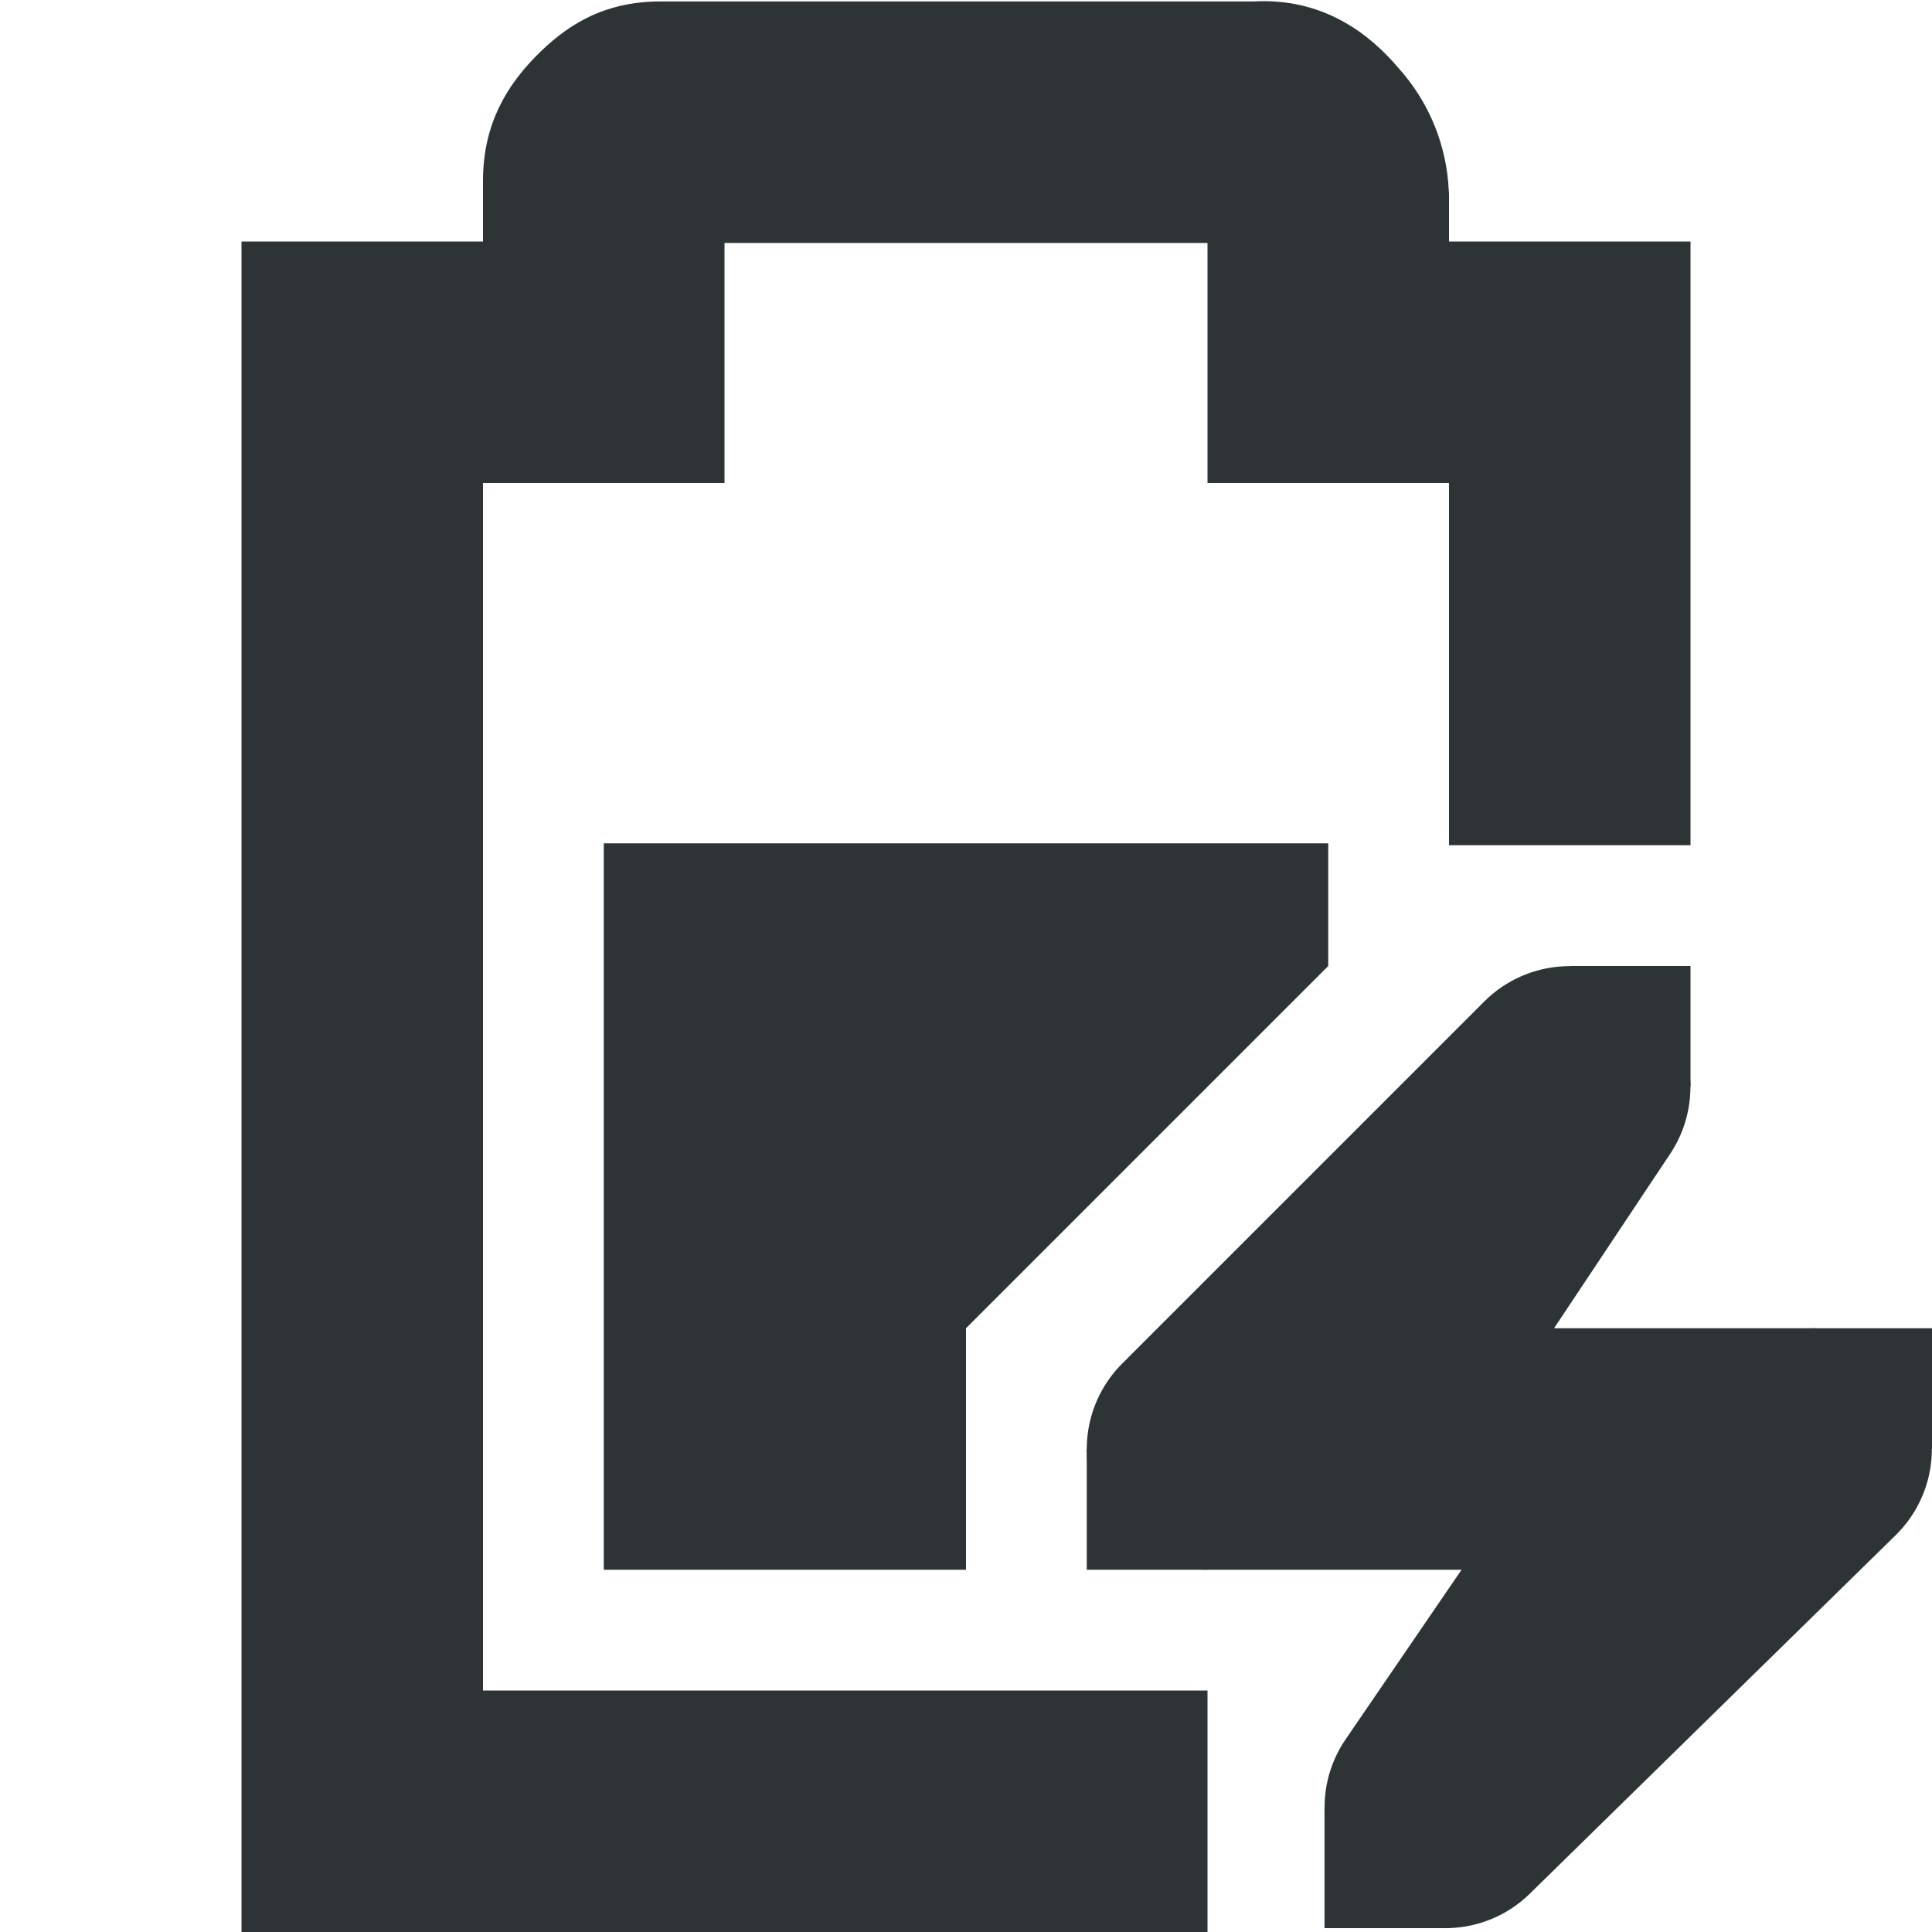
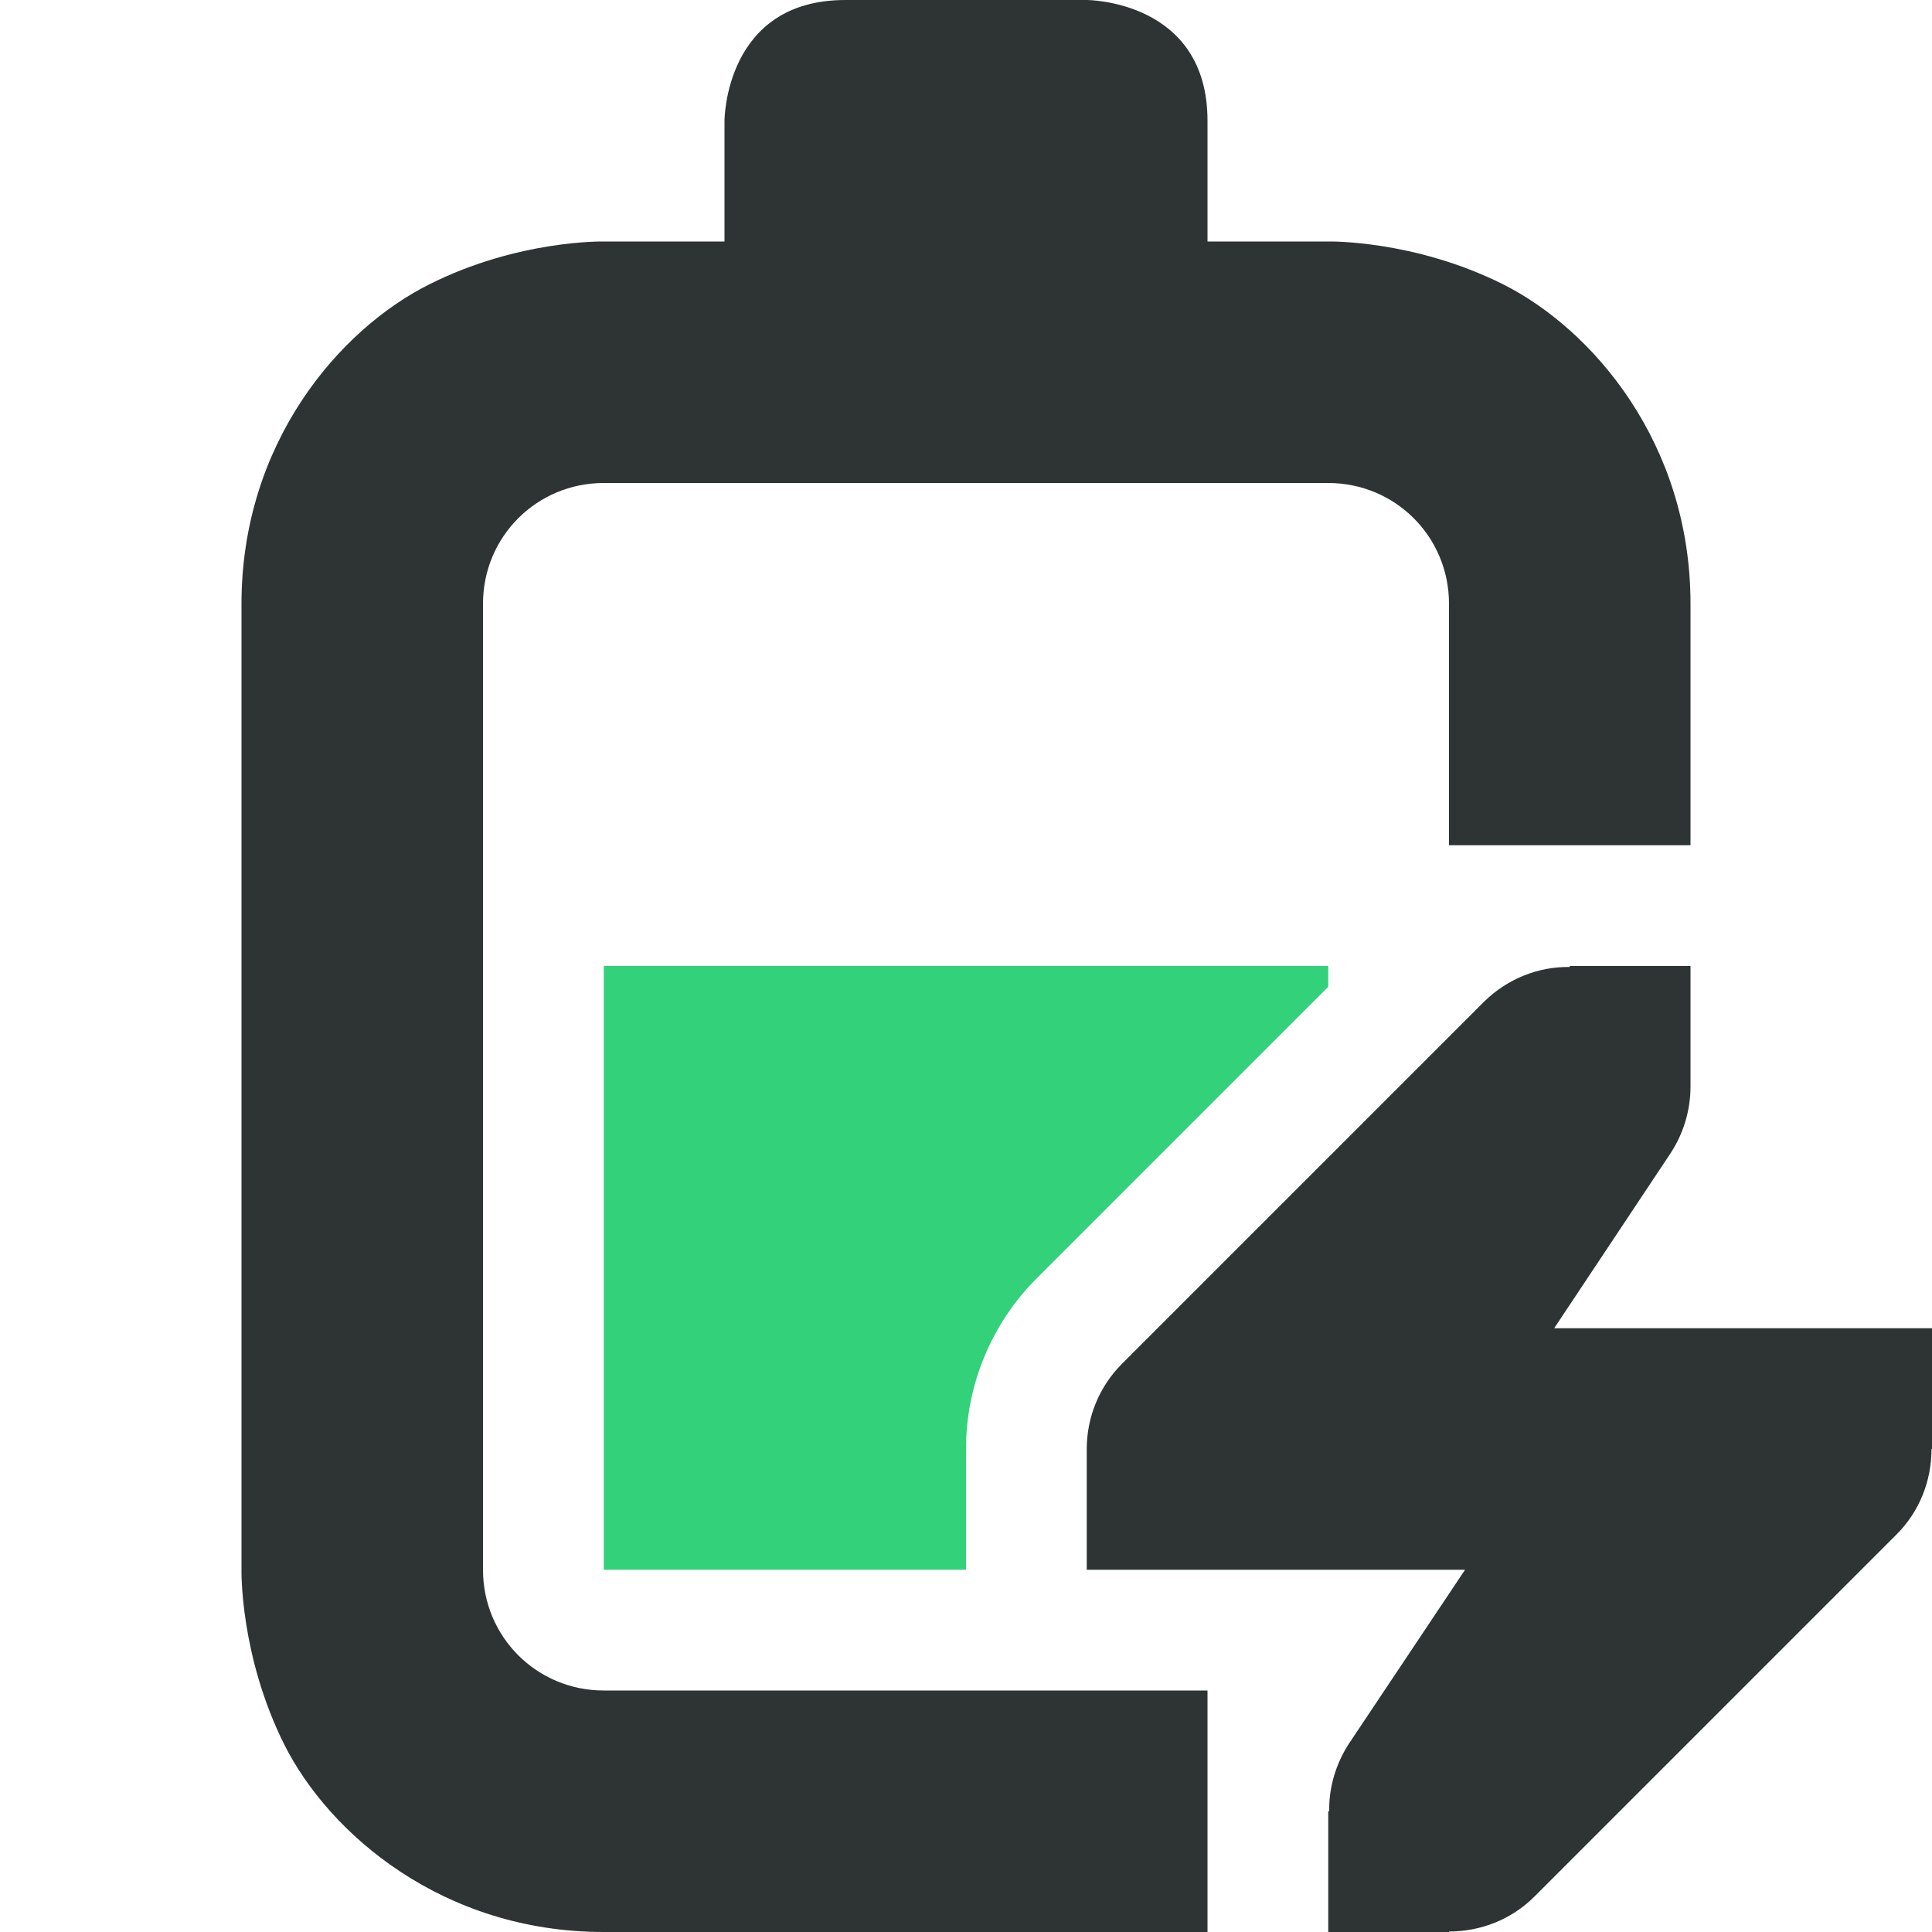
- <svg xmlns="http://www.w3.org/2000/svg" width="16" height="16">
-   <g fill="#2e3436">
-     <path d="M5 6.984V13h3v-2l3-3V6.984z" />
-     <path d="M5.469.012c-.49 0-.796.215-1.032.455C4.202.707 4 1.023 4 1.497V2H2v14h8v-2H4V4h2V2.012h4V4h2v3h2V2h-2v-.395l-.002-.027a1.622 1.622 0 00-.416-1.014c-.236-.279-.62-.584-1.2-.552z" style="line-height:normal;font-variant-ligatures:normal;font-variant-position:normal;font-variant-caps:normal;font-variant-numeric:normal;font-variant-alternates:normal;font-feature-settings:normal;text-indent:0;text-align:start;text-decoration-line:none;text-decoration-style:solid;text-decoration-color:#000;text-transform:none;text-orientation:mixed;white-space:normal;shape-padding:0;isolation:auto;mix-blend-mode:normal;solid-color:#000;solid-opacity:1;marker:none" color="#bebebe" font-weight="400" font-family="sans-serif" overflow="visible" />
-     <path d="M12.957 8.002a1 1 0 00-.664.291l-3 3A1 1 0 0010 13h2.104l-.96 1.404a1 1 0 001.524 1.28l3.031-2.97A1 1 0 0015 11h-2.13l.962-1.445a1 1 0 00-.875-1.553z" style="line-height:normal;font-variant-ligatures:normal;font-variant-position:normal;font-variant-caps:normal;font-variant-numeric:normal;font-variant-alternates:normal;font-feature-settings:normal;text-indent:0;text-align:start;text-decoration-line:none;text-decoration-style:solid;text-decoration-color:#000;text-transform:none;text-orientation:mixed;white-space:normal;shape-padding:0;isolation:auto;mix-blend-mode:normal;solid-color:#000;solid-opacity:1;marker:none" color="#bebebe" font-weight="400" font-family="sans-serif" overflow="visible" />
-     <path d="M15 11h1v1h-1zm-6 1h1v1H9zm4-4h1v1h-1zm-2.031 6.968h1v1h-1z" style="marker:none" color="#bebebe" overflow="visible" />
-   </g>
+ <svg xmlns="http://www.w3.org/2000/svg" height="16px" viewBox="0 0 16 16" width="16px">
+   <path class="success" d="m 5 8 v 5 h 3 v -1 c 0 -0.531 0.211 -1.039 0.586 -1.414 l 2.414 -2.414 v -0.172 z m 0 0" fill="#33d17a" />
+   <path d="m 7 0 c -1 0 -1 1 -1 1 v 1 h -1 s -0.707 -0.016 -1.445 0.355 c -0.742 0.371 -1.555 1.312 -1.555 2.645 v 8 s -0.016 0.707 0.355 1.449 c 0.371 0.738 1.312 1.551 2.645 1.551 h 5 v -2 h -5 c -0.555 0 -1 -0.445 -1 -1 v -8 c 0 -0.555 0.445 -1 1 -1 h 6 c 0.555 0 1 0.445 1 1 v 2 h 2 v -2 c 0 -1.332 -0.812 -2.273 -1.551 -2.645 c -0.742 -0.371 -1.449 -0.355 -1.449 -0.355 h -1 v -1 c 0 -1 -1 -1 -1 -1 z m 6 8 v 0.008 c -0.266 -0.004 -0.52 0.102 -0.707 0.285 l -3 3 c -0.188 0.188 -0.293 0.441 -0.293 0.707 v 1 h 3.133 l -0.965 1.445 c -0.105 0.164 -0.164 0.359 -0.16 0.555 h -0.008 v 1 h 1 v -0.004 c 0.266 0 0.52 -0.102 0.707 -0.289 l 3 -3 c 0.188 -0.188 0.289 -0.441 0.289 -0.707 h 0.004 v -1 h -3.129 l 0.961 -1.445 c 0.109 -0.164 0.168 -0.359 0.168 -0.555 v -1 z m 0 0" fill="#2e3434" />
</svg>
